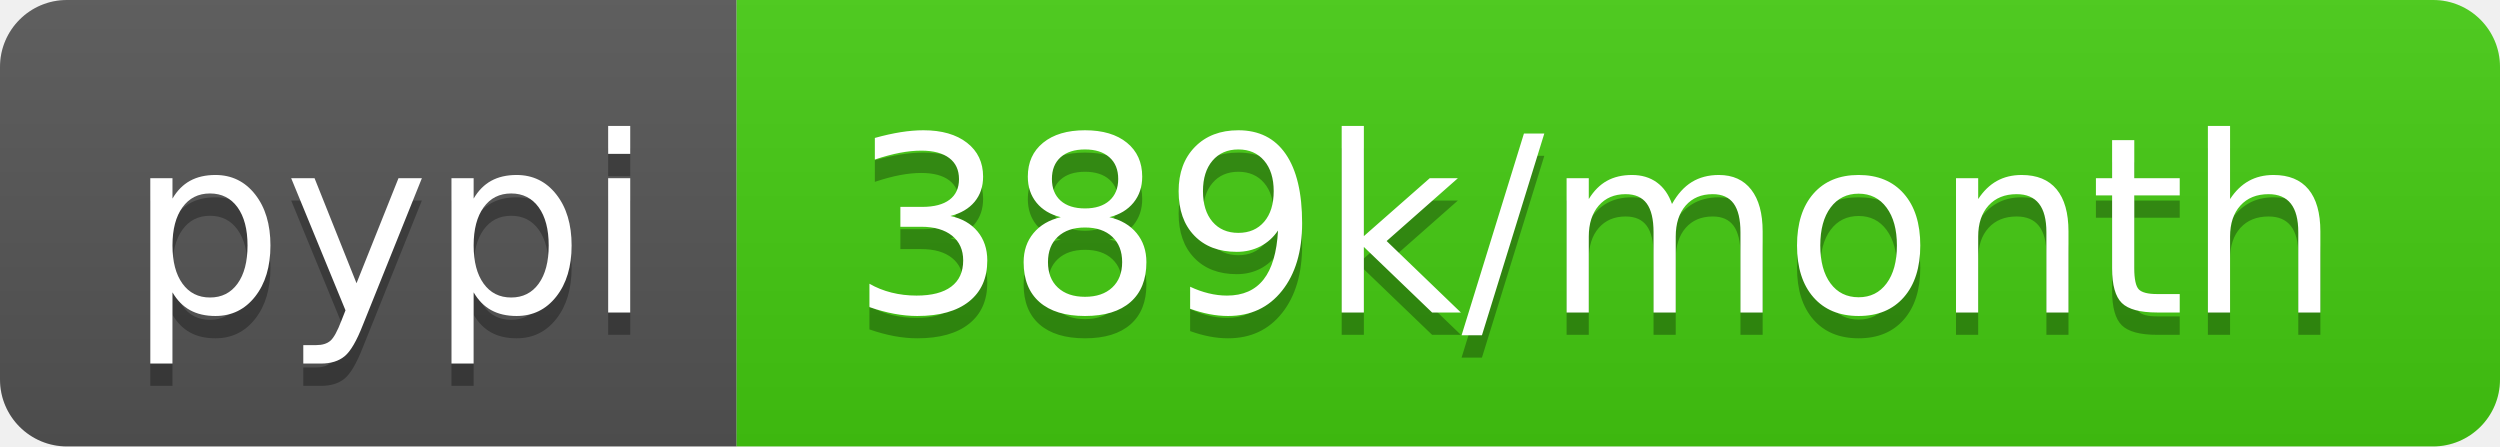
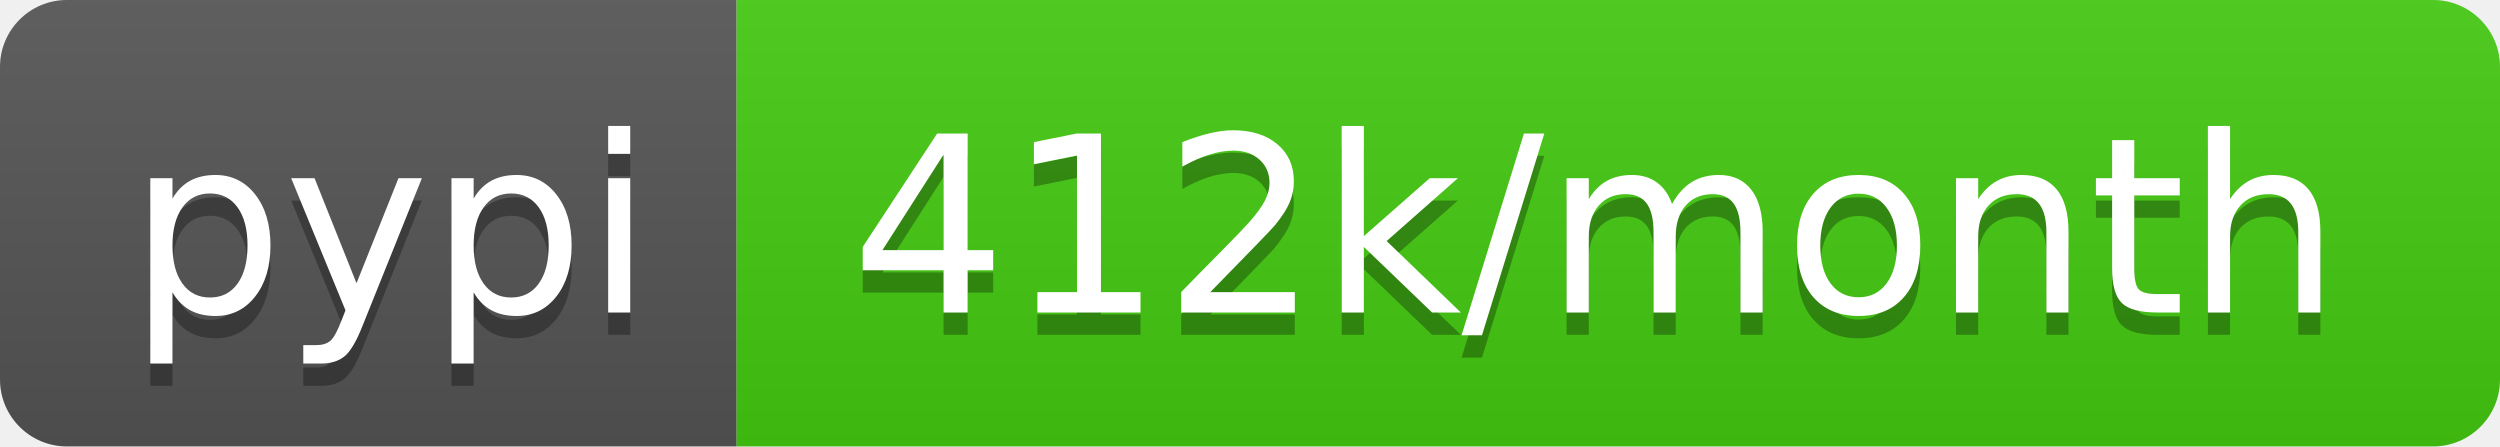
<svg xmlns="http://www.w3.org/2000/svg" width="112" height="20">
  <linearGradient id="b" x2="0" y2="100%">
    <stop offset="0" stop-color="#bbb" stop-opacity=".1" />
    <stop offset="1" stop-opacity=".1" />
  </linearGradient>
  <clipPath id="a">
    <rect width="112" height="20" rx="3" fill="#fff" />
  </clipPath>
  <g clip-path="url(#a)">
    <path fill="#555" d="M0 0h33v20H0z" />
    <path fill="#4c1" d="M33 0h79v20H33z" />
    <path fill="url(#b)" d="M0 0h112v20H0z" />
  </g>
  <g fill="#fff" text-anchor="middle" font-family="DejaVu Sans,Verdana,Geneva,sans-serif" font-size="110">
    <text x="175" y="150" fill="#010101" fill-opacity=".3" transform="scale(.1)" textLength="230">pypi</text>
    <text x="175" y="140" transform="scale(.1)" textLength="230">pypi</text>
-     <text x="715" y="150" fill="#010101" fill-opacity=".3" transform="scale(.1)" textLength="690">389k/month</text>
-     <text x="715" y="140" transform="scale(.1)" textLength="690">389k/month</text>
+     <text x="715" y="150" fill="#010101" fill-opacity=".3" transform="scale(.1)" textLength="690">412k/month</text>
+     <text x="715" y="140" transform="scale(.1)" textLength="690">412k/month</text>
  </g>
</svg>
